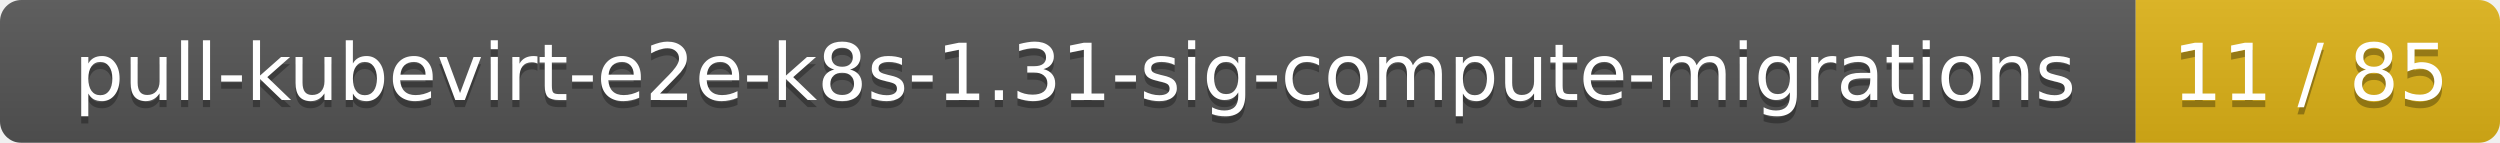
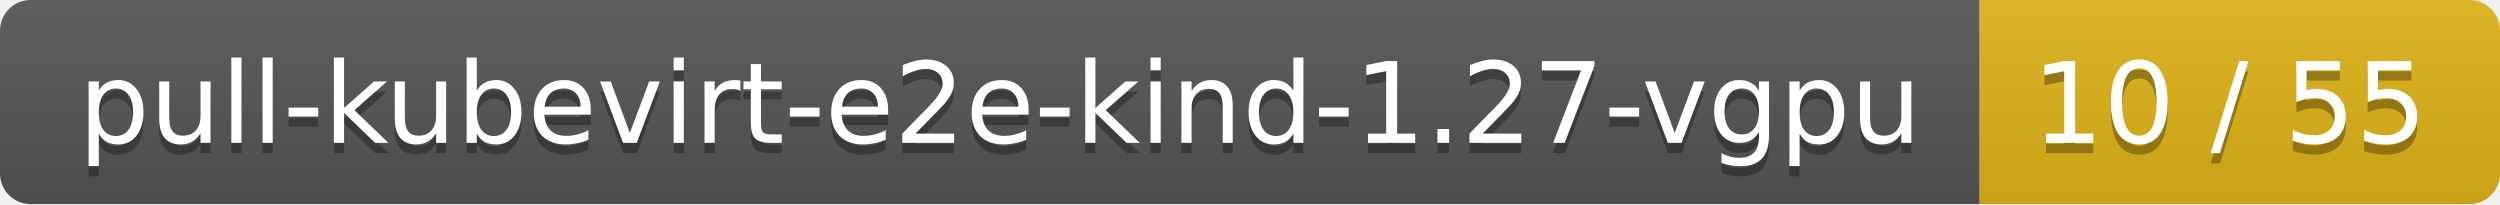
- <svg xmlns="http://www.w3.org/2000/svg" width="350" height="20">
+ <svg xmlns="http://www.w3.org/2000/svg" width="245" height="20">
  <linearGradient id="smooth" x2="0" y2="100%">
    <stop offset="0" stop-color="#bbb" stop-opacity=".1" />
    <stop offset="1" stop-opacity=".1" />
  </linearGradient>
  <mask id="round">
-     <rect width="350" height="20" rx="3" fill="#fff" />
+     <rect width="245" height="20" rx="3" fill="#fff" />
  </mask>
  <g mask="url(#round)">
-     <rect width="299" height="20" fill="#555" />
-     <rect x="299" width="51" height="20" fill="#dfb317" />
-     <rect width="350" height="20" fill="url(#smooth)" />
+     <rect width="194" height="20" fill="#555" />
+     <rect x="194" width="51" height="20" fill="#dfb317" />
+     <rect width="245" height="20" fill="url(#smooth)" />
  </g>
  <g fill="#fff" text-anchor="middle" font-family="DejaVu Sans,Verdana,Geneva,sans-serif" font-size="11">
-     <text x="150.5" y="15" fill="#010101" fill-opacity=".3">pull-kubevirt-e2e-k8s-1.31-sig-compute-migrations</text>
-     <text x="150.5" y="14">pull-kubevirt-e2e-k8s-1.31-sig-compute-migrations</text>
-     <text x="323.5" y="15" fill="#010101" fill-opacity=".3">11 / 85</text>
-     <text x="323.5" y="14">11 / 85</text>
+     <text x="98" y="15" fill="#010101" fill-opacity=".3">pull-kubevirt-e2e-kind-1.27-vgpu</text>
+     <text x="98" y="14">pull-kubevirt-e2e-kind-1.27-vgpu</text>
+     <text x="218.5" y="15" fill="#010101" fill-opacity=".3">10 / 55</text>
+     <text x="218.5" y="14">10 / 55</text>
  </g>
</svg>
